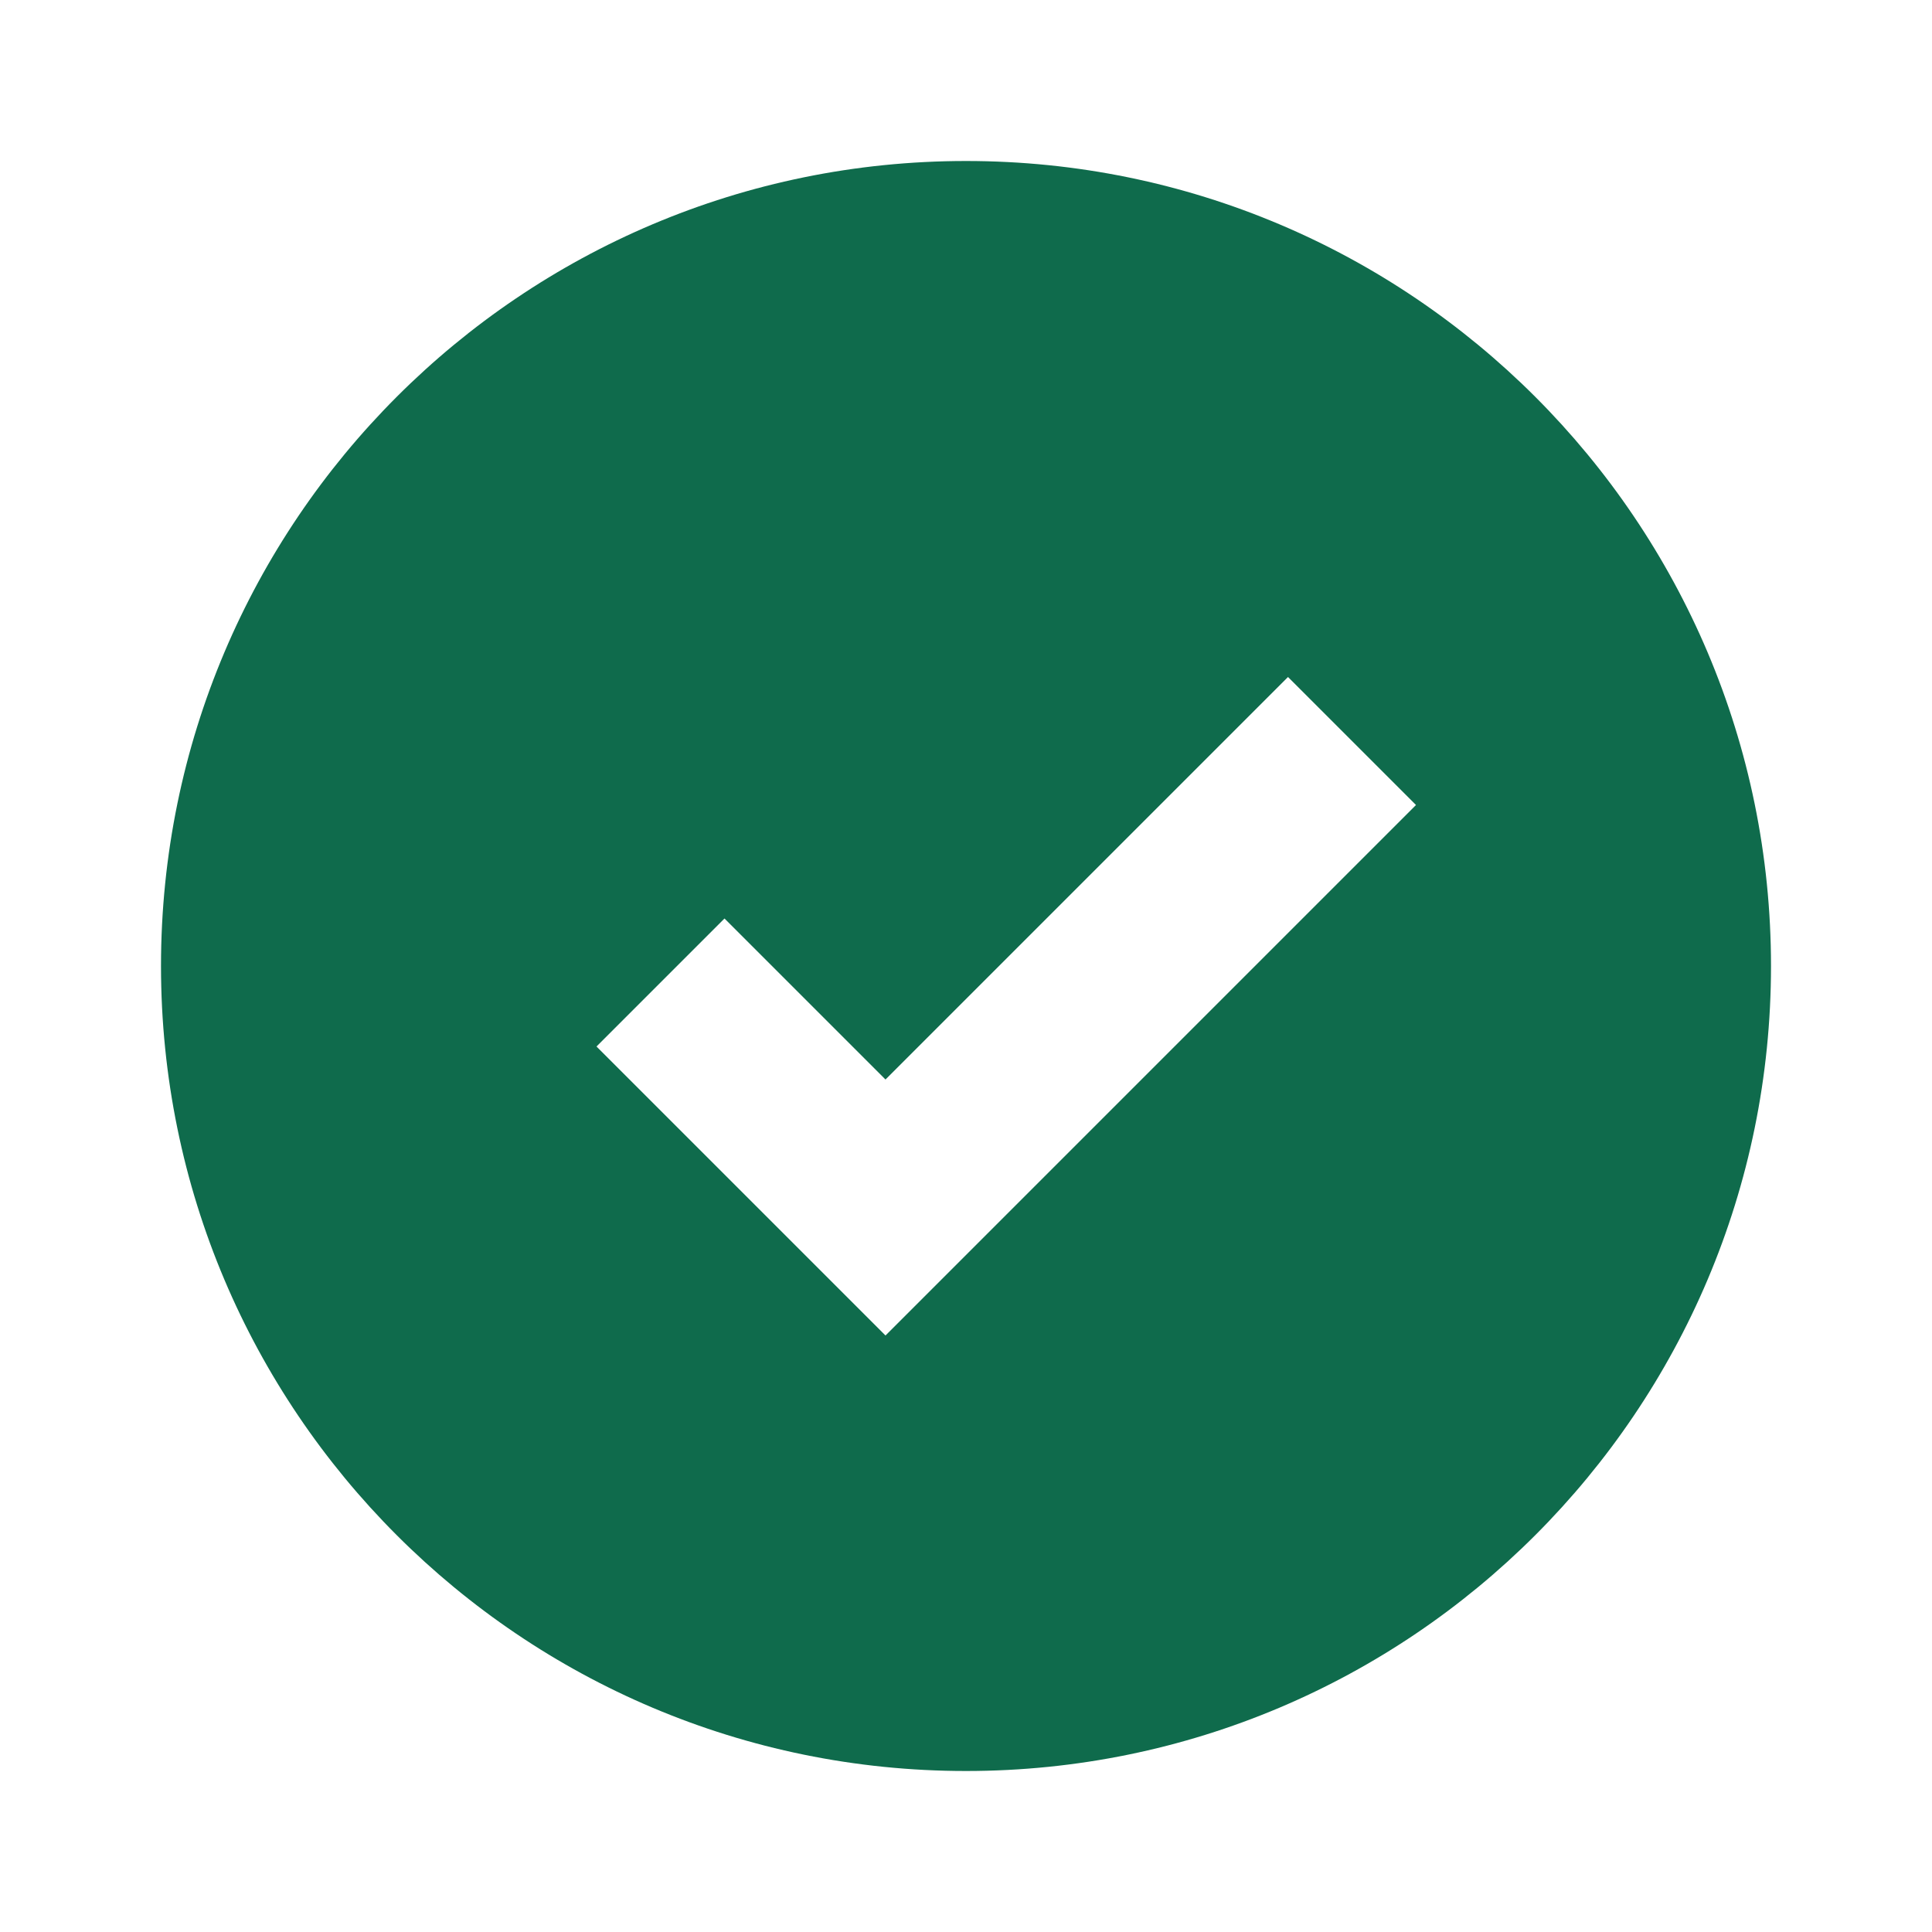
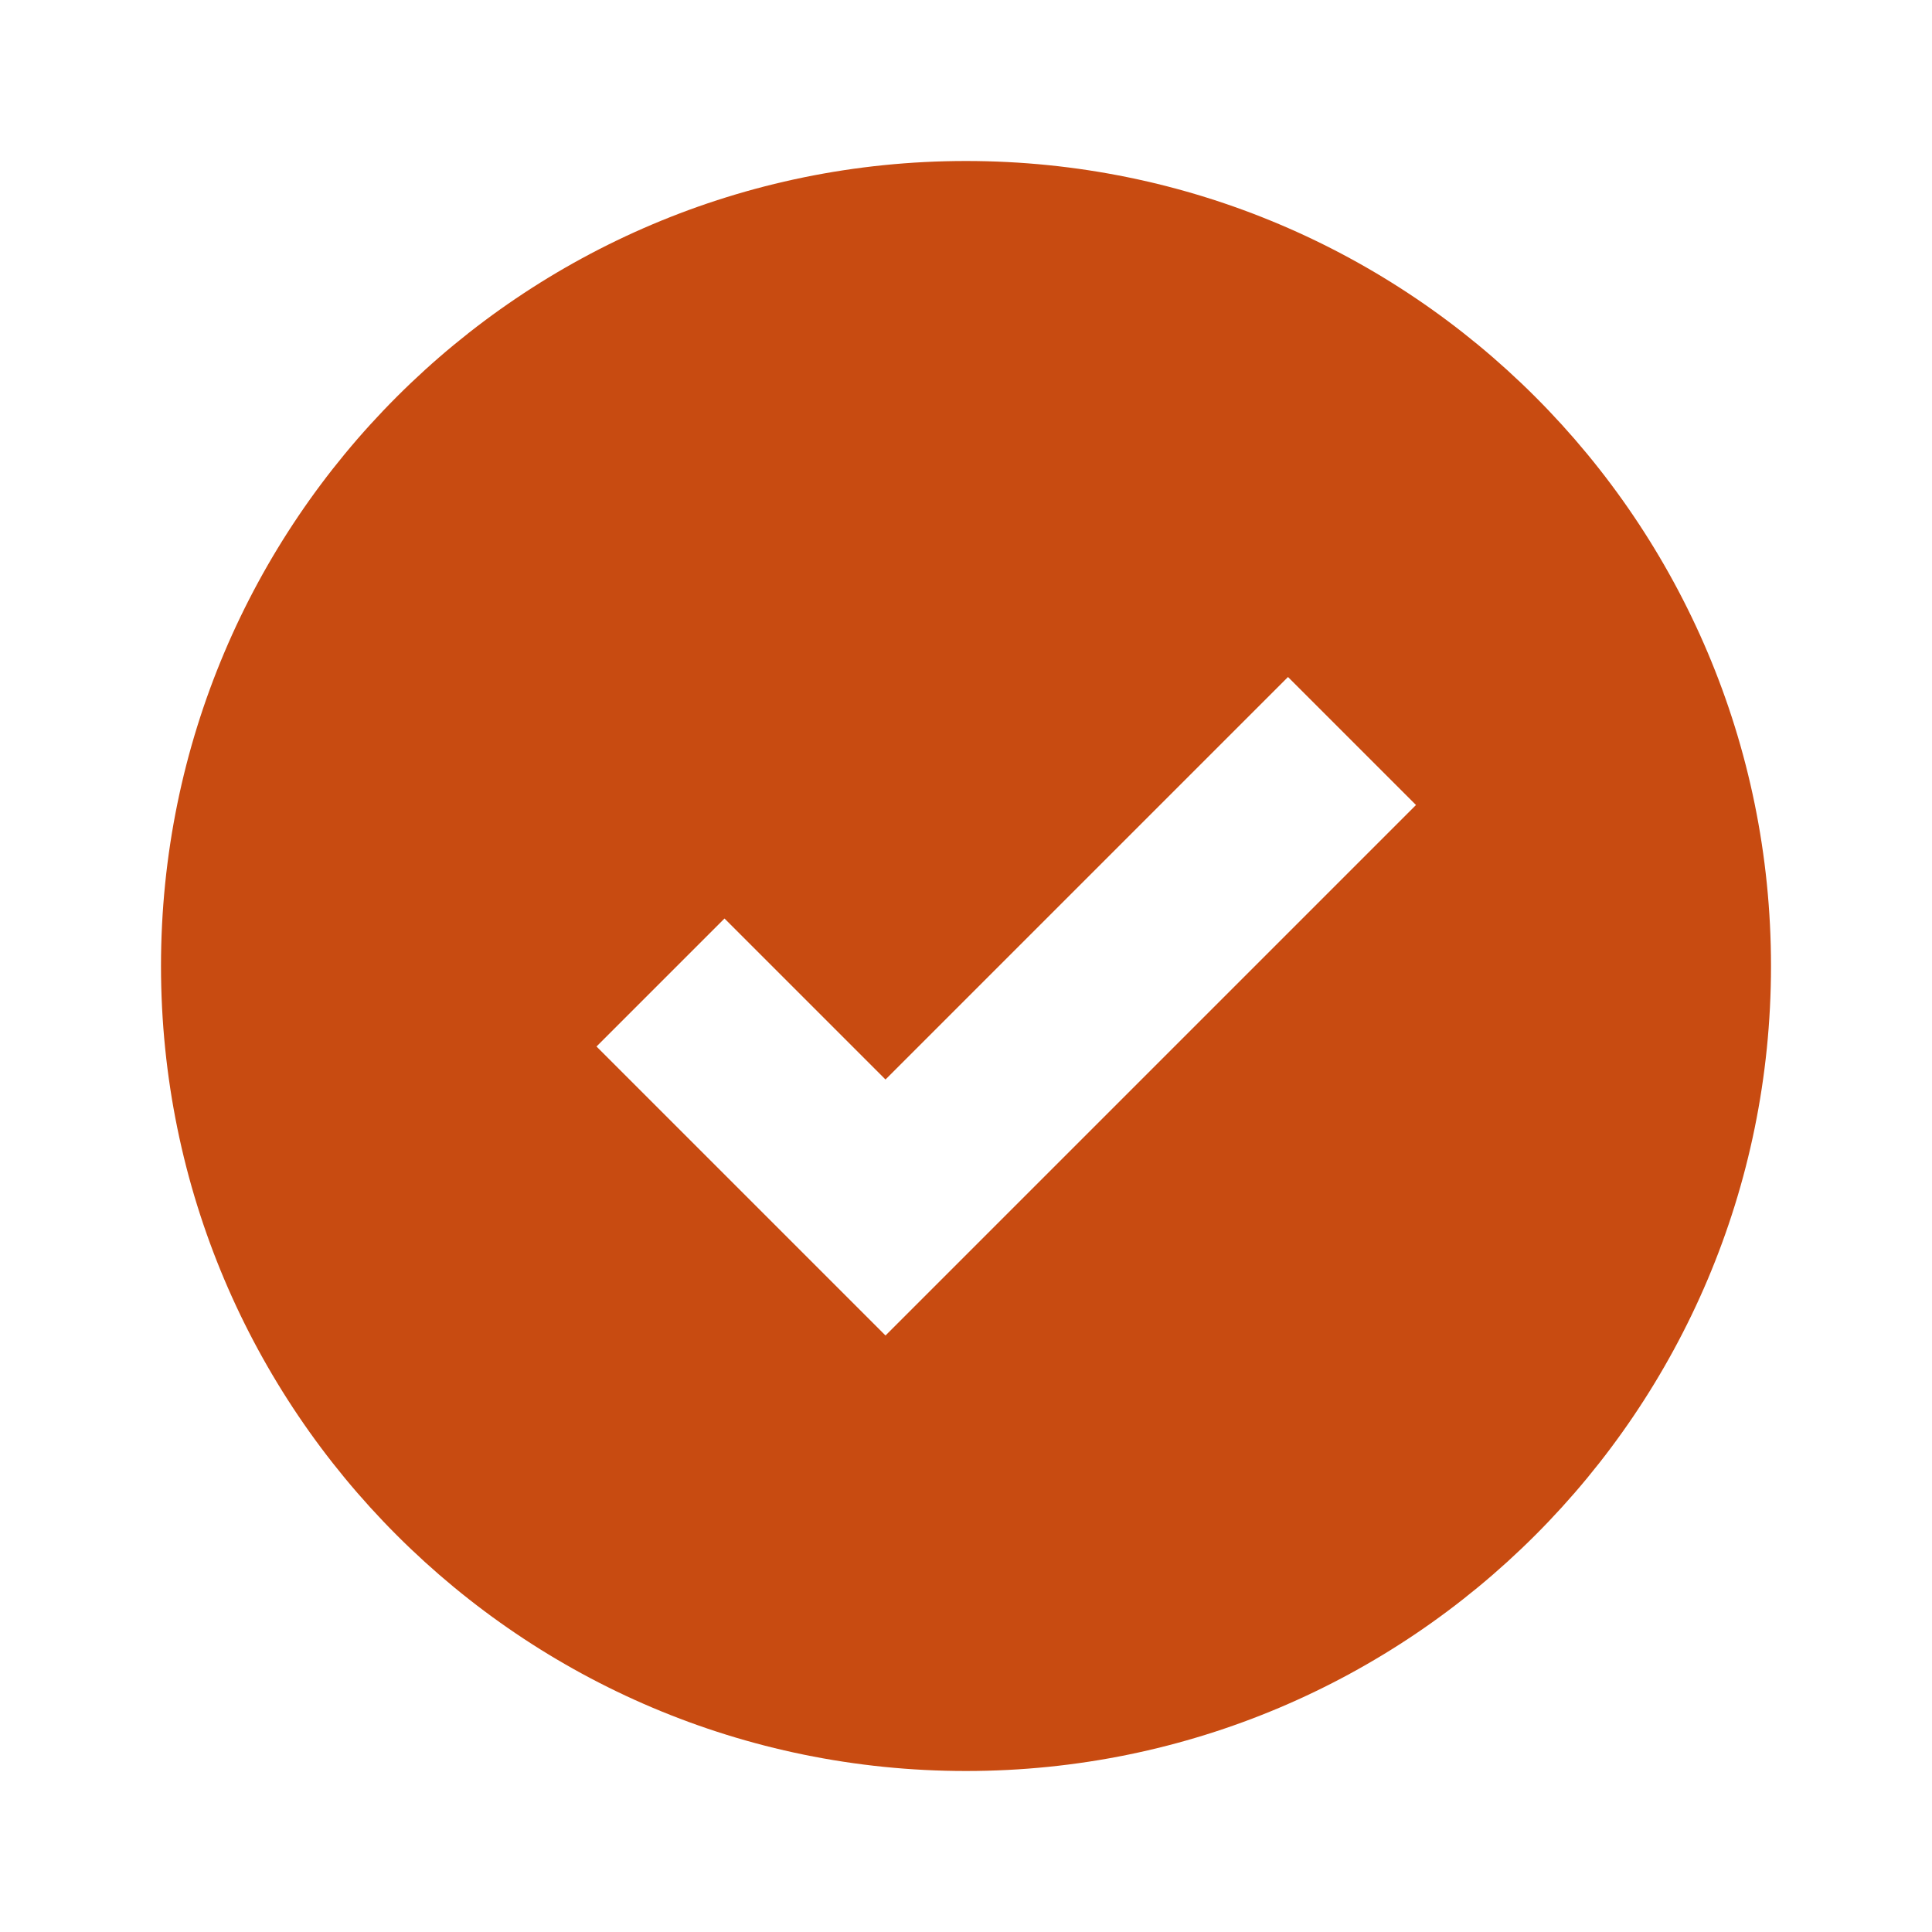
- <svg xmlns="http://www.w3.org/2000/svg" viewBox="0 0 24 24" fill="#0F6B4C">
+ <svg xmlns="http://www.w3.org/2000/svg" viewBox="0 0 24 24" fill="#C84B11">
  <path d="M12 2a10 10 0 1 0 10 10A10 10 0 0 0 12 2zm-1 14.59L7.41 13 9 11.41l2 2 5-5L17.59 10 11 16.59z" />
</svg>
